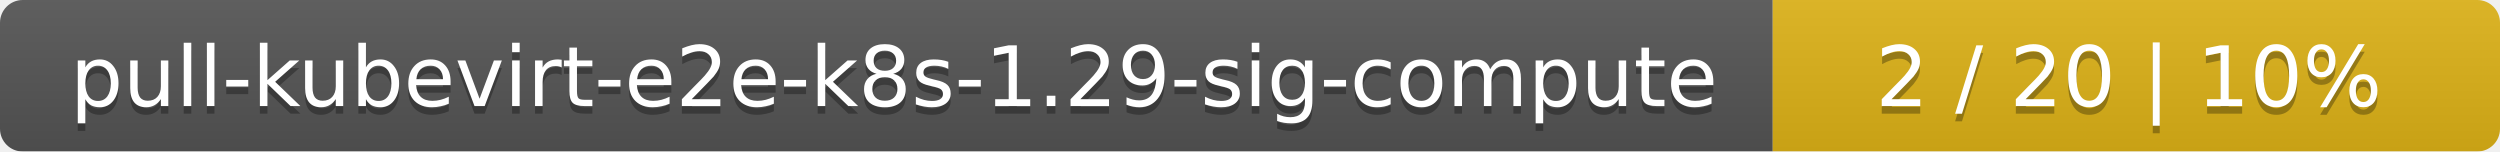
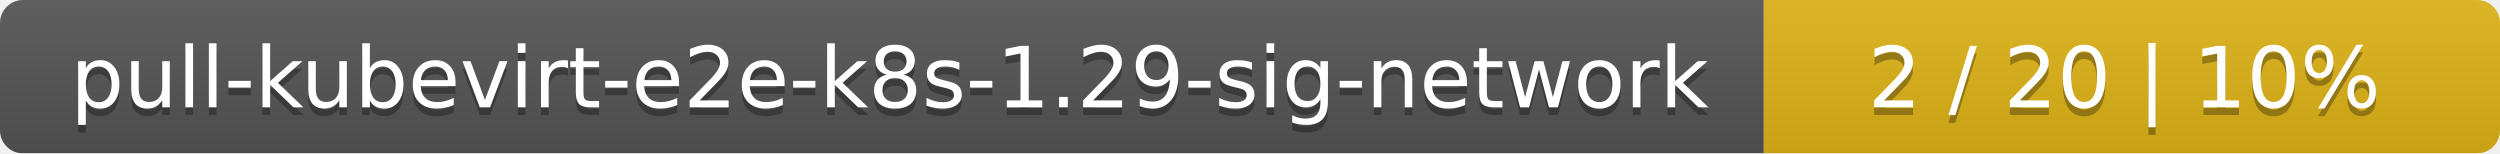
- <svg xmlns="http://www.w3.org/2000/svg" width="330" height="20">
+ <svg xmlns="http://www.w3.org/2000/svg" width="326" height="20">
  <linearGradient id="smooth" x2="0" y2="100%">
    <stop offset="0" stop-color="#bbb" stop-opacity=".1" />
    <stop offset="1" stop-opacity=".1" />
  </linearGradient>
  <mask id="round">
-     <rect width="330" height="20" rx="3" fill="#fff" />
+     <rect width="326" height="20" rx="3" fill="#fff" />
  </mask>
  <g mask="url(#round)">
-     <rect width="234" height="20" fill="#555" />
-     <rect x="234" width="96" height="20" fill="#dfb317" />
-     <rect width="330" height="20" fill="url(#smooth)" />
+     <rect width="230" height="20" fill="#555" />
+     <rect x="230" width="96" height="20" fill="#dfb317" />
+     <rect width="326" height="20" fill="url(#smooth)" />
  </g>
  <g fill="#fff" text-anchor="middle" font-family="DejaVu Sans,Verdana,Geneva,sans-serif" font-size="11">
-     <text x="118" y="15" fill="#010101" fill-opacity=".3">pull-kubevirt-e2e-k8s-1.29-sig-compute</text>
-     <text x="118" y="14">pull-kubevirt-e2e-k8s-1.29-sig-compute</text>
-     <text x="281" y="15" fill="#010101" fill-opacity=".3">2 / 20    |    10%</text>
-     <text x="281" y="14">2 / 20    |    10%</text>
+     <text x="116" y="15" fill="#010101" fill-opacity=".3">pull-kubevirt-e2e-k8s-1.29-sig-network</text>
+     <text x="116" y="14">pull-kubevirt-e2e-k8s-1.29-sig-network</text>
+     <text x="277" y="15" fill="#010101" fill-opacity=".3">2 / 20    |    10%</text>
+     <text x="277" y="14">2 / 20    |    10%</text>
  </g>
</svg>
